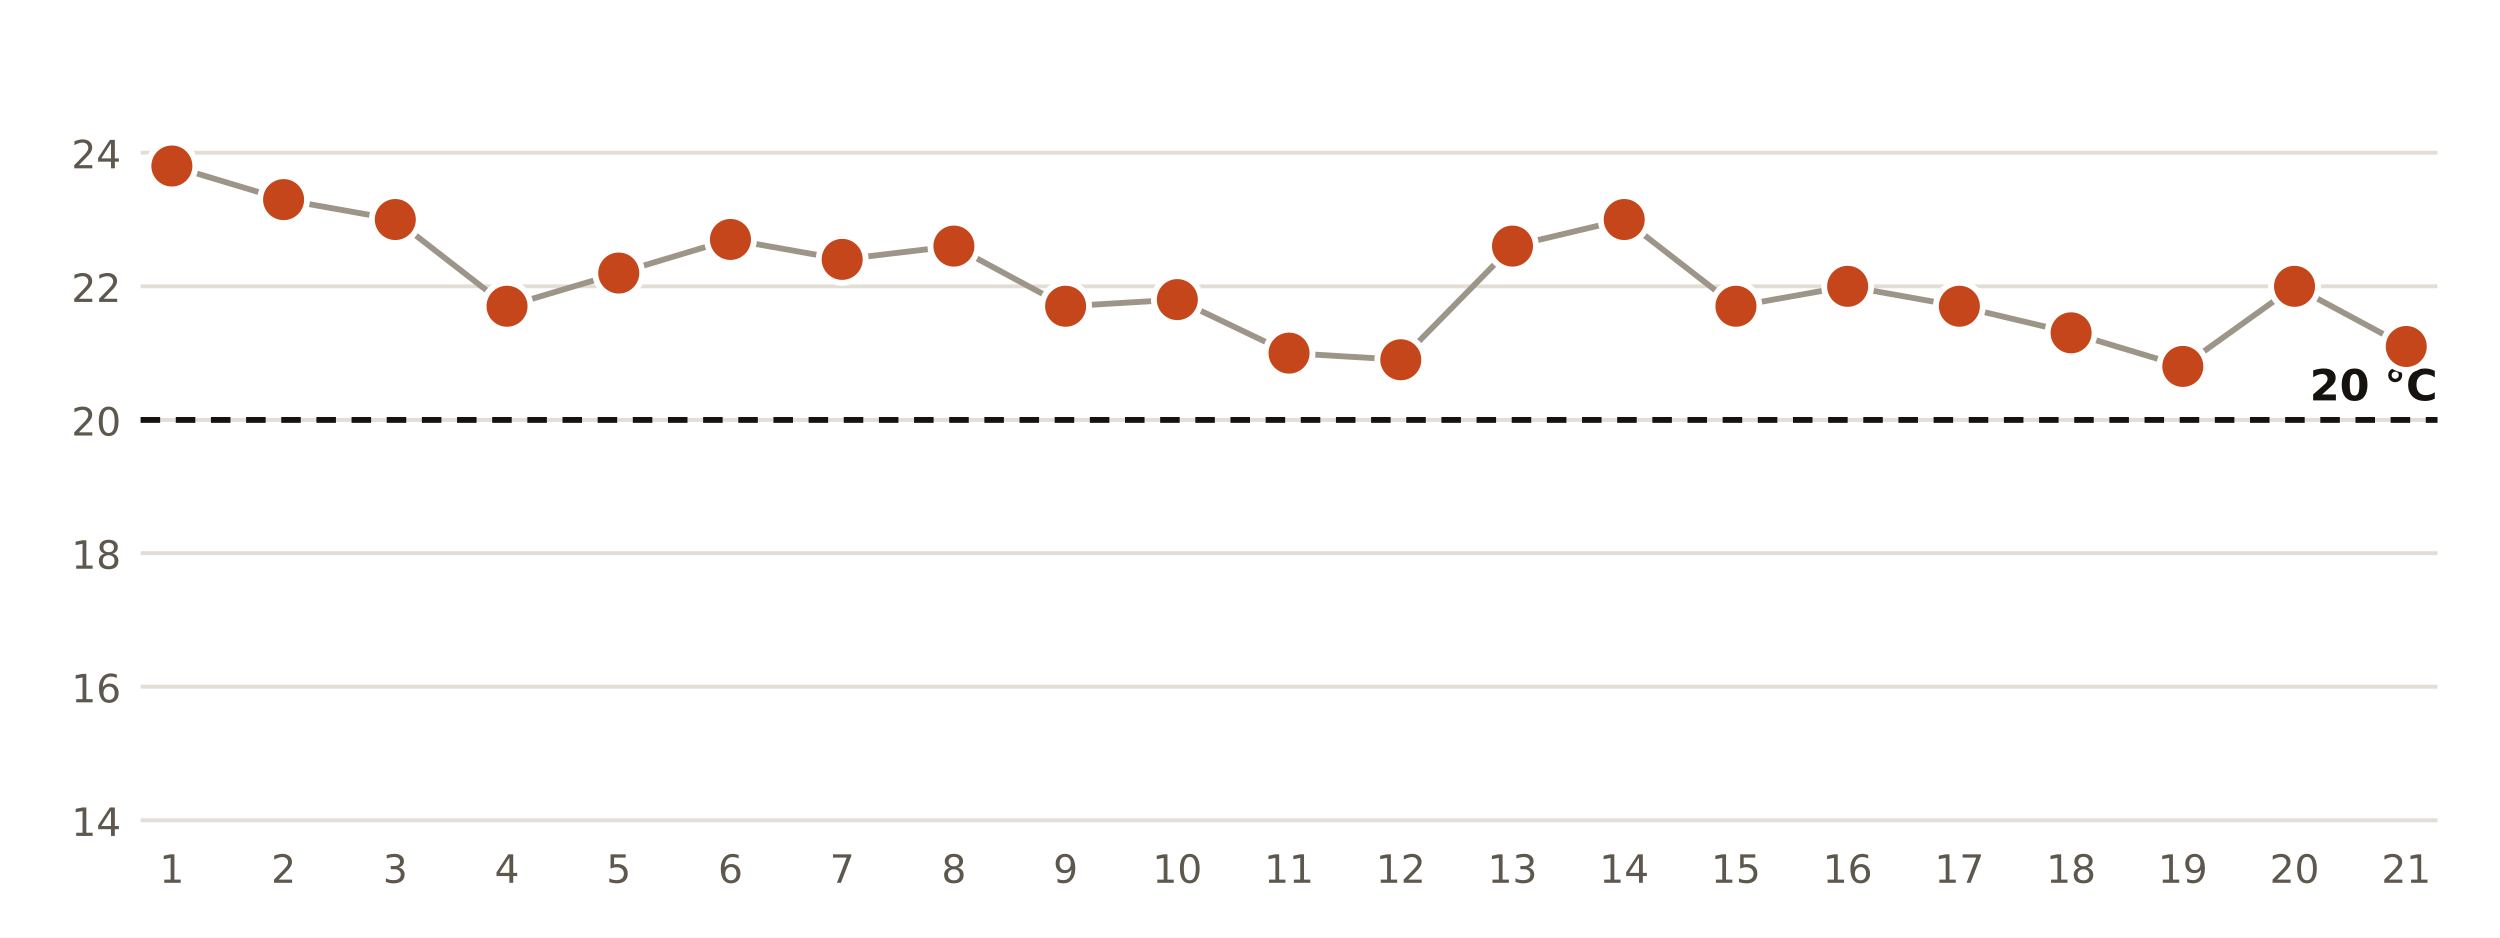
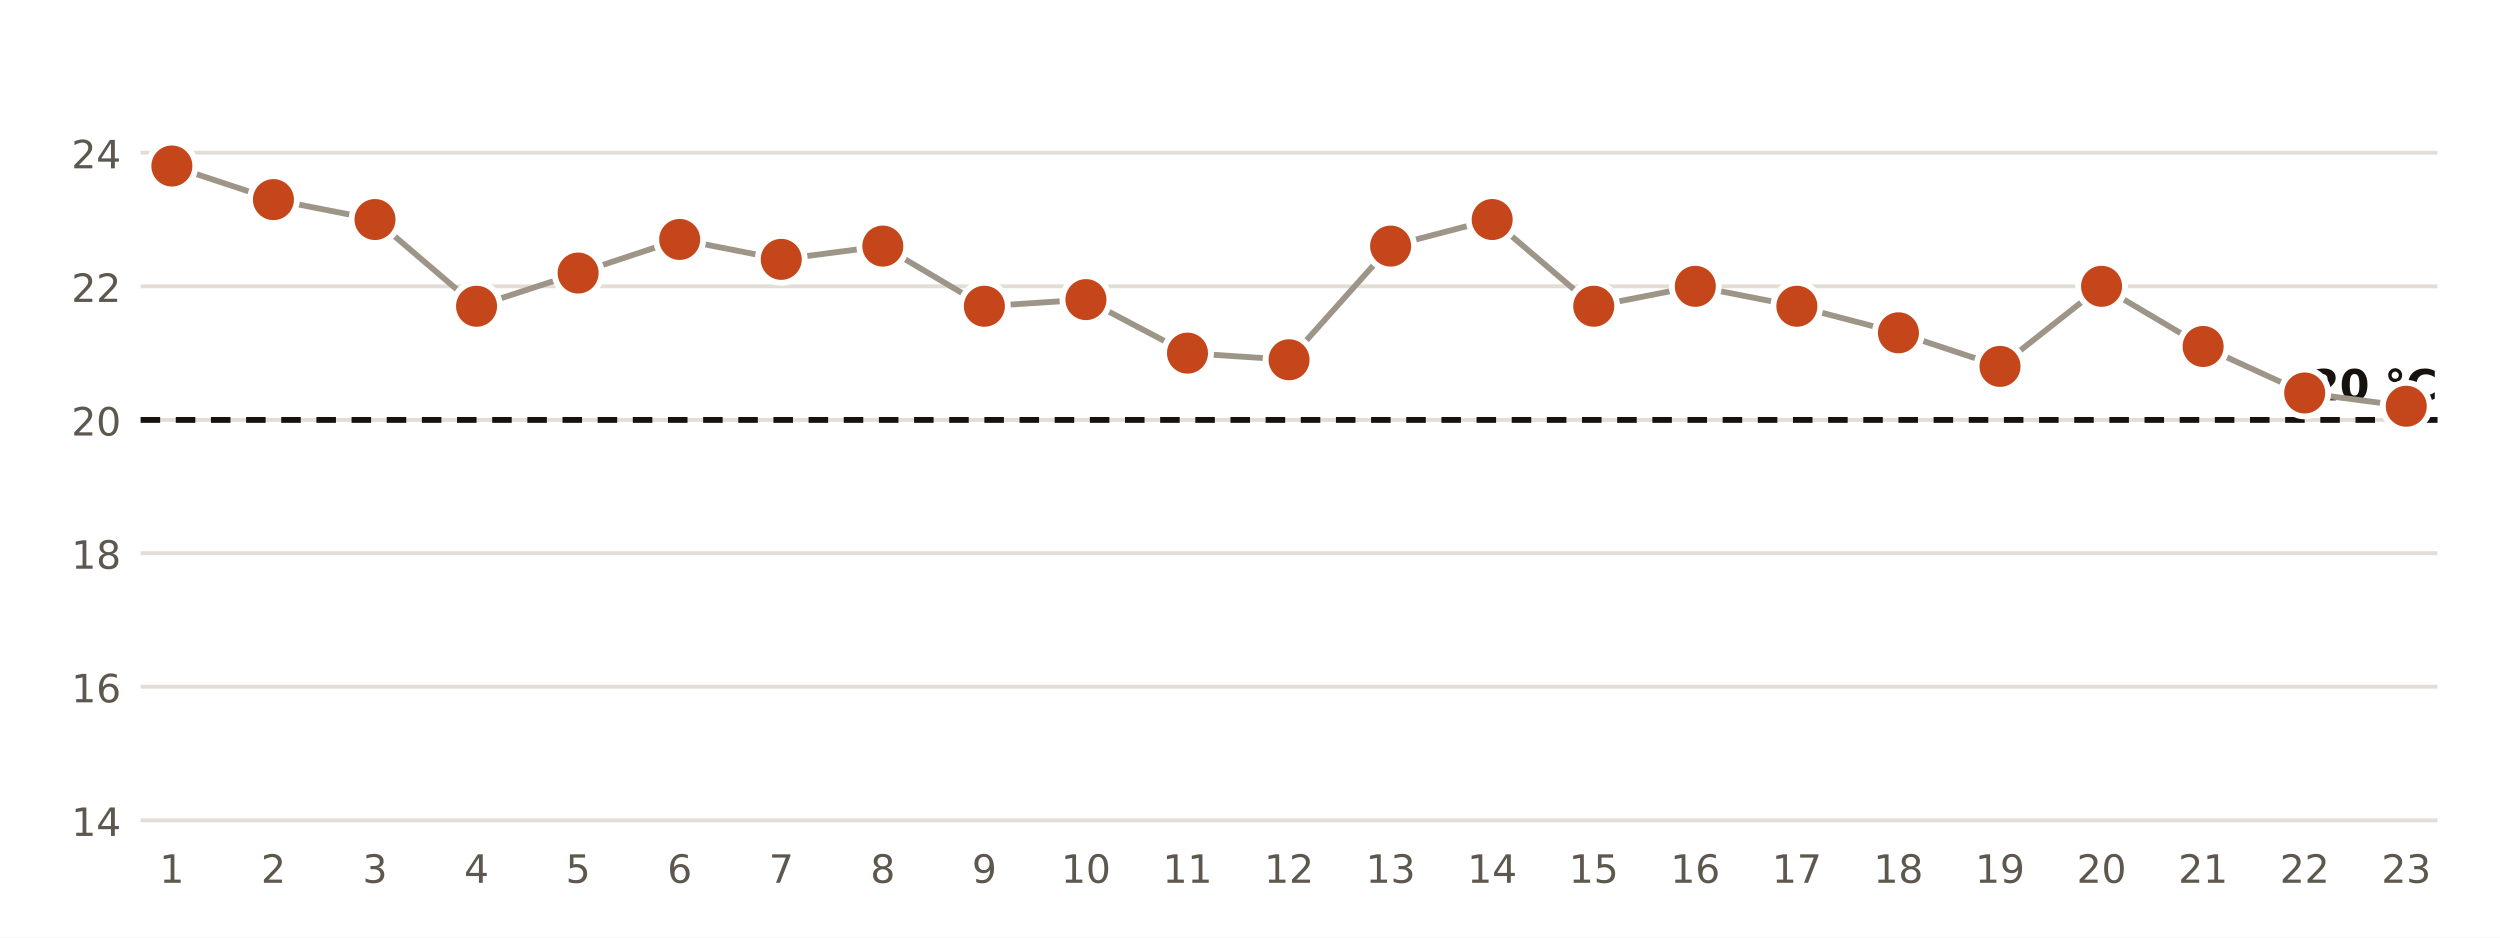
<svg xmlns="http://www.w3.org/2000/svg" viewBox="0 0 640 240" width="640" height="240" role="img" aria-label="Temperatura mínima diaria en la estación de AEMET de Santa Cruz de Tenerife">
  <rect width="640" height="240" fill="#FFFFFF" />
  <line x1="36" x2="624" y1="210.0" y2="210.0" stroke="#E3DED5" stroke-width="1" />
  <text x="31.0" y="214.0" font-size="10" fill="#5E574E" text-anchor="end" font-weight="400" font-family="Public Sans, DejaVu Sans, Arial, sans-serif">14</text>
  <line x1="36" x2="624" y1="175.8" y2="175.8" stroke="#E3DED5" stroke-width="1" />
  <text x="31.0" y="179.8" font-size="10" fill="#5E574E" text-anchor="end" font-weight="400" font-family="Public Sans, DejaVu Sans, Arial, sans-serif">16</text>
  <line x1="36" x2="624" y1="141.6" y2="141.6" stroke="#E3DED5" stroke-width="1" />
  <text x="31.0" y="145.6" font-size="10" fill="#5E574E" text-anchor="end" font-weight="400" font-family="Public Sans, DejaVu Sans, Arial, sans-serif">18</text>
  <line x1="36" x2="624" y1="107.5" y2="107.5" stroke="#E3DED5" stroke-width="1" />
  <text x="31.0" y="111.5" font-size="10" fill="#5E574E" text-anchor="end" font-weight="400" font-family="Public Sans, DejaVu Sans, Arial, sans-serif">20</text>
  <line x1="36" x2="624" y1="73.3" y2="73.3" stroke="#E3DED5" stroke-width="1" />
  <text x="31.0" y="77.3" font-size="10" fill="#5E574E" text-anchor="end" font-weight="400" font-family="Public Sans, DejaVu Sans, Arial, sans-serif">22</text>
  <line x1="36" x2="624" y1="39.1" y2="39.1" stroke="#E3DED5" stroke-width="1" />
  <text x="31.0" y="43.1" font-size="10" fill="#5E574E" text-anchor="end" font-weight="400" font-family="Public Sans, DejaVu Sans, Arial, sans-serif">24</text>
  <line x1="36" x2="624" y1="107.5" y2="107.5" stroke="#16130F" stroke-width="1.5" stroke-dasharray="5 4" />
  <text x="624.0" y="102.5" font-size="11" fill="#16130F" text-anchor="end" font-weight="700" font-family="Public Sans, DejaVu Sans, Arial, sans-serif">20 °C</text>
-   <polyline points="44.0,42.5 72.6,51.1 101.2,56.2 129.8,78.4 158.4,69.9 187.0,61.3 215.6,66.4 244.2,63.0 272.8,78.4 301.4,76.7 330.0,90.4 358.6,92.1 387.2,63.0 415.8,56.2 444.4,78.4 473.0,73.3 501.6,78.4 530.2,85.2 558.8,93.8 587.4,73.3 616.0,88.7" fill="none" stroke="#9E9589" stroke-width="1.5" />
+   <polyline points="44.0,42.5 70.0,51.1 96.0,56.2 122.0,78.4 148.0,69.9 174.0,61.3 200.0,66.4 226.0,63.0 252.0,78.4 278.0,76.7 304.0,90.4 330.0,92.1 356.0,63.0 382.0,56.2 408.0,78.4 434.0,73.3 460.0,78.4 486.0,85.2 512.0,93.8 538.0,73.3 564.0,88.7 590.0,100.6 616.0,104.0" fill="none" stroke="#9E9589" stroke-width="1.5" />
  <circle cx="44.0" cy="42.5" r="6" fill="#C4461A" stroke="#FFFFFF" stroke-width="1.5" />
  <text x="44.0" y="226.0" font-size="10" fill="#5E574E" text-anchor="middle" font-weight="400" font-family="Public Sans, DejaVu Sans, Arial, sans-serif">1</text>
-   <circle cx="72.6" cy="51.1" r="6" fill="#C4461A" stroke="#FFFFFF" stroke-width="1.5" />
-   <text x="72.6" y="226.0" font-size="10" fill="#5E574E" text-anchor="middle" font-weight="400" font-family="Public Sans, DejaVu Sans, Arial, sans-serif">2</text>
-   <circle cx="101.2" cy="56.2" r="6" fill="#C4461A" stroke="#FFFFFF" stroke-width="1.5" />
-   <text x="101.2" y="226.0" font-size="10" fill="#5E574E" text-anchor="middle" font-weight="400" font-family="Public Sans, DejaVu Sans, Arial, sans-serif">3</text>
-   <circle cx="129.8" cy="78.4" r="6" fill="#C4461A" stroke="#FFFFFF" stroke-width="1.5" />
-   <text x="129.8" y="226.0" font-size="10" fill="#5E574E" text-anchor="middle" font-weight="400" font-family="Public Sans, DejaVu Sans, Arial, sans-serif">4</text>
-   <circle cx="158.4" cy="69.9" r="6" fill="#C4461A" stroke="#FFFFFF" stroke-width="1.5" />
-   <text x="158.4" y="226.0" font-size="10" fill="#5E574E" text-anchor="middle" font-weight="400" font-family="Public Sans, DejaVu Sans, Arial, sans-serif">5</text>
-   <circle cx="187.0" cy="61.3" r="6" fill="#C4461A" stroke="#FFFFFF" stroke-width="1.5" />
-   <text x="187.0" y="226.0" font-size="10" fill="#5E574E" text-anchor="middle" font-weight="400" font-family="Public Sans, DejaVu Sans, Arial, sans-serif">6</text>
-   <circle cx="215.6" cy="66.4" r="6" fill="#C4461A" stroke="#FFFFFF" stroke-width="1.5" />
-   <text x="215.6" y="226.0" font-size="10" fill="#5E574E" text-anchor="middle" font-weight="400" font-family="Public Sans, DejaVu Sans, Arial, sans-serif">7</text>
-   <circle cx="244.2" cy="63.0" r="6" fill="#C4461A" stroke="#FFFFFF" stroke-width="1.5" />
-   <text x="244.2" y="226.0" font-size="10" fill="#5E574E" text-anchor="middle" font-weight="400" font-family="Public Sans, DejaVu Sans, Arial, sans-serif">8</text>
-   <circle cx="272.8" cy="78.4" r="6" fill="#C4461A" stroke="#FFFFFF" stroke-width="1.5" />
-   <text x="272.8" y="226.0" font-size="10" fill="#5E574E" text-anchor="middle" font-weight="400" font-family="Public Sans, DejaVu Sans, Arial, sans-serif">9</text>
-   <circle cx="301.4" cy="76.7" r="6" fill="#C4461A" stroke="#FFFFFF" stroke-width="1.5" />
-   <text x="301.4" y="226.0" font-size="10" fill="#5E574E" text-anchor="middle" font-weight="400" font-family="Public Sans, DejaVu Sans, Arial, sans-serif">10</text>
-   <circle cx="330.0" cy="90.4" r="6" fill="#C4461A" stroke="#FFFFFF" stroke-width="1.5" />
-   <text x="330.0" y="226.0" font-size="10" fill="#5E574E" text-anchor="middle" font-weight="400" font-family="Public Sans, DejaVu Sans, Arial, sans-serif">11</text>
-   <circle cx="358.6" cy="92.1" r="6" fill="#C4461A" stroke="#FFFFFF" stroke-width="1.5" />
-   <text x="358.6" y="226.0" font-size="10" fill="#5E574E" text-anchor="middle" font-weight="400" font-family="Public Sans, DejaVu Sans, Arial, sans-serif">12</text>
-   <circle cx="387.2" cy="63.0" r="6" fill="#C4461A" stroke="#FFFFFF" stroke-width="1.5" />
-   <text x="387.2" y="226.0" font-size="10" fill="#5E574E" text-anchor="middle" font-weight="400" font-family="Public Sans, DejaVu Sans, Arial, sans-serif">13</text>
-   <circle cx="415.8" cy="56.2" r="6" fill="#C4461A" stroke="#FFFFFF" stroke-width="1.5" />
-   <text x="415.8" y="226.0" font-size="10" fill="#5E574E" text-anchor="middle" font-weight="400" font-family="Public Sans, DejaVu Sans, Arial, sans-serif">14</text>
-   <circle cx="444.4" cy="78.4" r="6" fill="#C4461A" stroke="#FFFFFF" stroke-width="1.5" />
-   <text x="444.4" y="226.0" font-size="10" fill="#5E574E" text-anchor="middle" font-weight="400" font-family="Public Sans, DejaVu Sans, Arial, sans-serif">15</text>
-   <circle cx="473.0" cy="73.3" r="6" fill="#C4461A" stroke="#FFFFFF" stroke-width="1.5" />
-   <text x="473.0" y="226.0" font-size="10" fill="#5E574E" text-anchor="middle" font-weight="400" font-family="Public Sans, DejaVu Sans, Arial, sans-serif">16</text>
-   <circle cx="501.6" cy="78.4" r="6" fill="#C4461A" stroke="#FFFFFF" stroke-width="1.5" />
-   <text x="501.6" y="226.0" font-size="10" fill="#5E574E" text-anchor="middle" font-weight="400" font-family="Public Sans, DejaVu Sans, Arial, sans-serif">17</text>
-   <circle cx="530.2" cy="85.2" r="6" fill="#C4461A" stroke="#FFFFFF" stroke-width="1.5" />
-   <text x="530.2" y="226.0" font-size="10" fill="#5E574E" text-anchor="middle" font-weight="400" font-family="Public Sans, DejaVu Sans, Arial, sans-serif">18</text>
-   <circle cx="558.8" cy="93.8" r="6" fill="#C4461A" stroke="#FFFFFF" stroke-width="1.5" />
-   <text x="558.8" y="226.0" font-size="10" fill="#5E574E" text-anchor="middle" font-weight="400" font-family="Public Sans, DejaVu Sans, Arial, sans-serif">19</text>
-   <circle cx="587.4" cy="73.3" r="6" fill="#C4461A" stroke="#FFFFFF" stroke-width="1.5" />
-   <text x="587.4" y="226.0" font-size="10" fill="#5E574E" text-anchor="middle" font-weight="400" font-family="Public Sans, DejaVu Sans, Arial, sans-serif">20</text>
-   <circle cx="616.0" cy="88.7" r="6" fill="#C4461A" stroke="#FFFFFF" stroke-width="1.5" />
-   <text x="616.0" y="226.0" font-size="10" fill="#5E574E" text-anchor="middle" font-weight="400" font-family="Public Sans, DejaVu Sans, Arial, sans-serif">21</text>
+   <circle cx="70.0" cy="51.1" r="6" fill="#C4461A" stroke="#FFFFFF" stroke-width="1.5" />
+   <text x="70.0" y="226.0" font-size="10" fill="#5E574E" text-anchor="middle" font-weight="400" font-family="Public Sans, DejaVu Sans, Arial, sans-serif">2</text>
+   <circle cx="96.0" cy="56.2" r="6" fill="#C4461A" stroke="#FFFFFF" stroke-width="1.5" />
+   <text x="96.0" y="226.0" font-size="10" fill="#5E574E" text-anchor="middle" font-weight="400" font-family="Public Sans, DejaVu Sans, Arial, sans-serif">3</text>
+   <circle cx="122.0" cy="78.4" r="6" fill="#C4461A" stroke="#FFFFFF" stroke-width="1.5" />
+   <text x="122.0" y="226.0" font-size="10" fill="#5E574E" text-anchor="middle" font-weight="400" font-family="Public Sans, DejaVu Sans, Arial, sans-serif">4</text>
+   <circle cx="148.0" cy="69.9" r="6" fill="#C4461A" stroke="#FFFFFF" stroke-width="1.5" />
+   <text x="148.0" y="226.0" font-size="10" fill="#5E574E" text-anchor="middle" font-weight="400" font-family="Public Sans, DejaVu Sans, Arial, sans-serif">5</text>
+   <circle cx="174.0" cy="61.3" r="6" fill="#C4461A" stroke="#FFFFFF" stroke-width="1.5" />
+   <text x="174.0" y="226.0" font-size="10" fill="#5E574E" text-anchor="middle" font-weight="400" font-family="Public Sans, DejaVu Sans, Arial, sans-serif">6</text>
+   <circle cx="200.0" cy="66.4" r="6" fill="#C4461A" stroke="#FFFFFF" stroke-width="1.5" />
+   <text x="200.0" y="226.0" font-size="10" fill="#5E574E" text-anchor="middle" font-weight="400" font-family="Public Sans, DejaVu Sans, Arial, sans-serif">7</text>
+   <circle cx="226.0" cy="63.0" r="6" fill="#C4461A" stroke="#FFFFFF" stroke-width="1.5" />
+   <text x="226.0" y="226.0" font-size="10" fill="#5E574E" text-anchor="middle" font-weight="400" font-family="Public Sans, DejaVu Sans, Arial, sans-serif">8</text>
+   <circle cx="252.0" cy="78.4" r="6" fill="#C4461A" stroke="#FFFFFF" stroke-width="1.5" />
+   <text x="252.0" y="226.0" font-size="10" fill="#5E574E" text-anchor="middle" font-weight="400" font-family="Public Sans, DejaVu Sans, Arial, sans-serif">9</text>
+   <circle cx="278.0" cy="76.7" r="6" fill="#C4461A" stroke="#FFFFFF" stroke-width="1.5" />
+   <text x="278.0" y="226.0" font-size="10" fill="#5E574E" text-anchor="middle" font-weight="400" font-family="Public Sans, DejaVu Sans, Arial, sans-serif">10</text>
+   <circle cx="304.0" cy="90.4" r="6" fill="#C4461A" stroke="#FFFFFF" stroke-width="1.5" />
+   <text x="304.0" y="226.0" font-size="10" fill="#5E574E" text-anchor="middle" font-weight="400" font-family="Public Sans, DejaVu Sans, Arial, sans-serif">11</text>
+   <circle cx="330.0" cy="92.1" r="6" fill="#C4461A" stroke="#FFFFFF" stroke-width="1.5" />
+   <text x="330.0" y="226.0" font-size="10" fill="#5E574E" text-anchor="middle" font-weight="400" font-family="Public Sans, DejaVu Sans, Arial, sans-serif">12</text>
+   <circle cx="356.0" cy="63.0" r="6" fill="#C4461A" stroke="#FFFFFF" stroke-width="1.5" />
+   <text x="356.0" y="226.0" font-size="10" fill="#5E574E" text-anchor="middle" font-weight="400" font-family="Public Sans, DejaVu Sans, Arial, sans-serif">13</text>
+   <circle cx="382.0" cy="56.2" r="6" fill="#C4461A" stroke="#FFFFFF" stroke-width="1.5" />
+   <text x="382.0" y="226.0" font-size="10" fill="#5E574E" text-anchor="middle" font-weight="400" font-family="Public Sans, DejaVu Sans, Arial, sans-serif">14</text>
+   <circle cx="408.0" cy="78.4" r="6" fill="#C4461A" stroke="#FFFFFF" stroke-width="1.5" />
+   <text x="408.0" y="226.0" font-size="10" fill="#5E574E" text-anchor="middle" font-weight="400" font-family="Public Sans, DejaVu Sans, Arial, sans-serif">15</text>
+   <circle cx="434.0" cy="73.3" r="6" fill="#C4461A" stroke="#FFFFFF" stroke-width="1.5" />
+   <text x="434.0" y="226.0" font-size="10" fill="#5E574E" text-anchor="middle" font-weight="400" font-family="Public Sans, DejaVu Sans, Arial, sans-serif">16</text>
+   <circle cx="460.0" cy="78.4" r="6" fill="#C4461A" stroke="#FFFFFF" stroke-width="1.5" />
+   <text x="460.0" y="226.0" font-size="10" fill="#5E574E" text-anchor="middle" font-weight="400" font-family="Public Sans, DejaVu Sans, Arial, sans-serif">17</text>
+   <circle cx="486.0" cy="85.2" r="6" fill="#C4461A" stroke="#FFFFFF" stroke-width="1.5" />
+   <text x="486.0" y="226.0" font-size="10" fill="#5E574E" text-anchor="middle" font-weight="400" font-family="Public Sans, DejaVu Sans, Arial, sans-serif">18</text>
+   <circle cx="512.0" cy="93.8" r="6" fill="#C4461A" stroke="#FFFFFF" stroke-width="1.5" />
+   <text x="512.0" y="226.0" font-size="10" fill="#5E574E" text-anchor="middle" font-weight="400" font-family="Public Sans, DejaVu Sans, Arial, sans-serif">19</text>
+   <circle cx="538.0" cy="73.3" r="6" fill="#C4461A" stroke="#FFFFFF" stroke-width="1.5" />
+   <text x="538.0" y="226.0" font-size="10" fill="#5E574E" text-anchor="middle" font-weight="400" font-family="Public Sans, DejaVu Sans, Arial, sans-serif">20</text>
+   <circle cx="564.0" cy="88.7" r="6" fill="#C4461A" stroke="#FFFFFF" stroke-width="1.5" />
+   <text x="564.0" y="226.0" font-size="10" fill="#5E574E" text-anchor="middle" font-weight="400" font-family="Public Sans, DejaVu Sans, Arial, sans-serif">21</text>
+   <circle cx="590.0" cy="100.6" r="6" fill="#C4461A" stroke="#FFFFFF" stroke-width="1.5" />
+   <text x="590.0" y="226.0" font-size="10" fill="#5E574E" text-anchor="middle" font-weight="400" font-family="Public Sans, DejaVu Sans, Arial, sans-serif">22</text>
+   <circle cx="616.0" cy="104.0" r="6" fill="#C4461A" stroke="#FFFFFF" stroke-width="1.5" />
+   <text x="616.0" y="226.0" font-size="10" fill="#5E574E" text-anchor="middle" font-weight="400" font-family="Public Sans, DejaVu Sans, Arial, sans-serif">23</text>
</svg>
